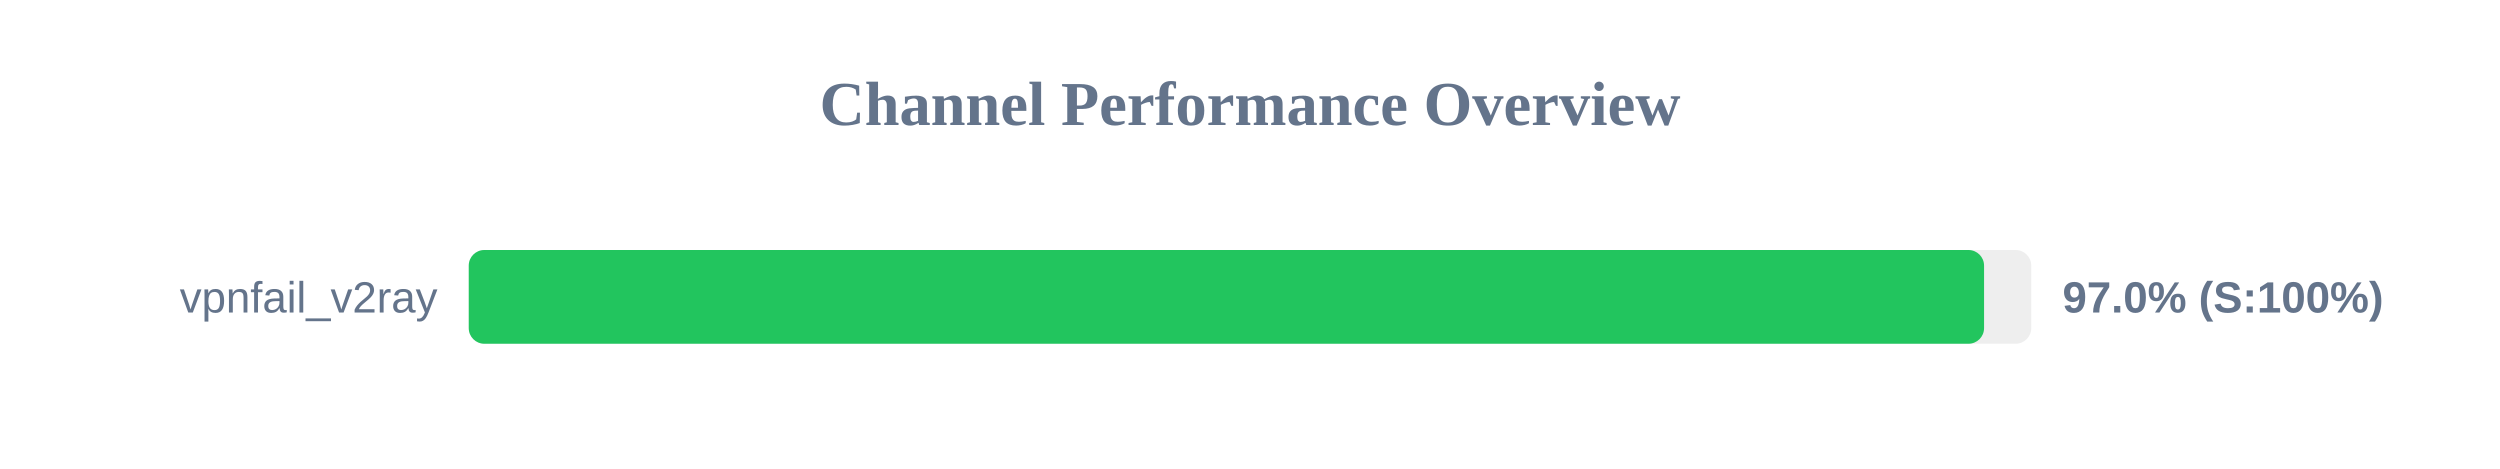
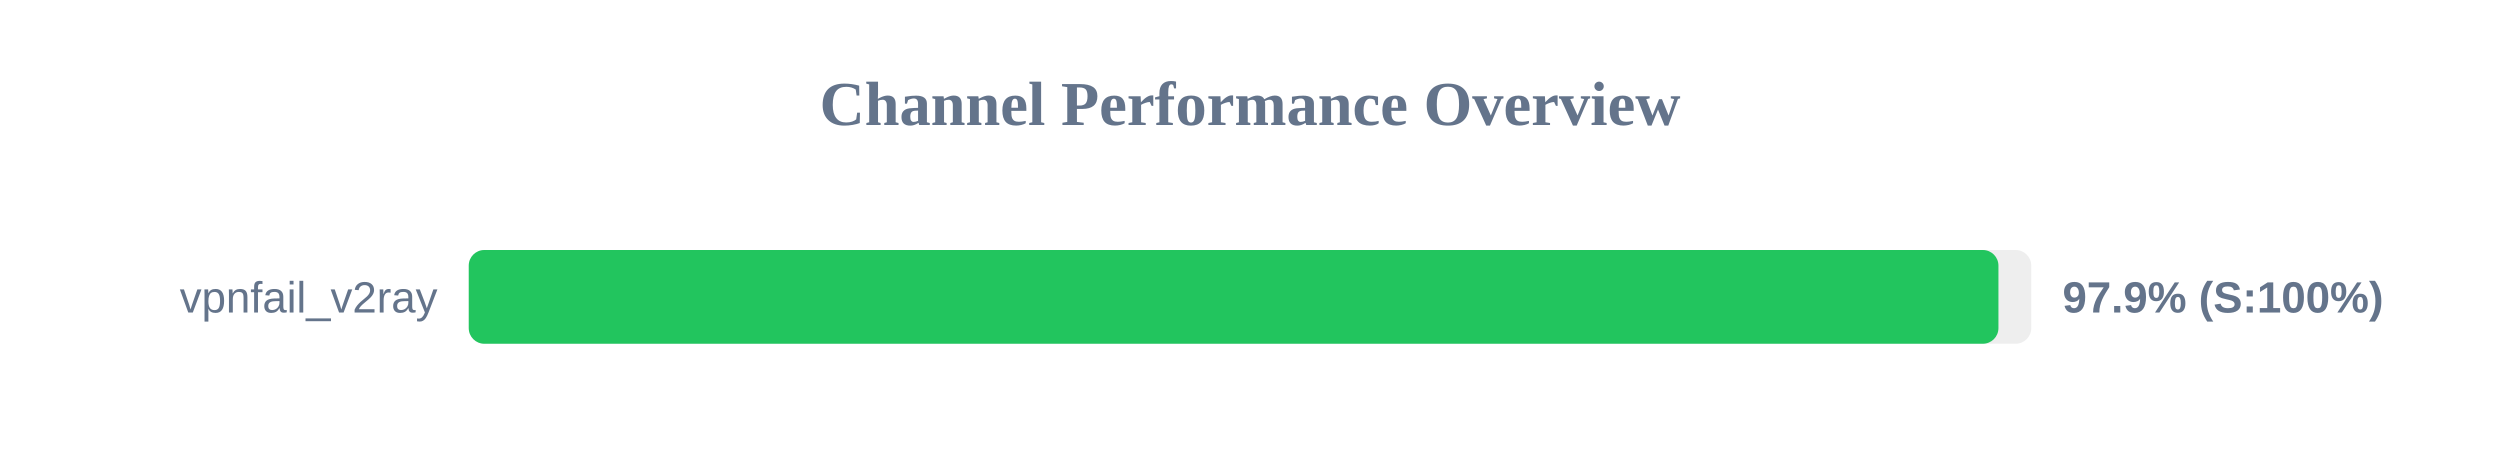
<svg xmlns="http://www.w3.org/2000/svg" width="800" height="150" version="1.1">
  <style>
        .row { font: 14px Arial; fill: #64748b; }
        .score { font: bold 14px Arial; fill: #64748b; }
    </style>
  <text x="400" y="40" text-anchor="middle" font-size="20px" font-weight="bold" fill="#64748b">Channel Performance Overview</text>
  <rect x="150" y="80" width="500" height="30" fill="#eee" rx="5" />
-   <rect x="150" y="80" width="484.9" height="30" fill="#22c55e" rx="5" />
+   <rect x="150" y="80" width="489.5" height="30" fill="#22c55e" rx="5" />
  <text x="140" y="100" text-anchor="end" class="row">vpnfail_v2ray</text>
-   <text x="660" y="100" text-anchor="start" class="score">97.0% (S:100%)</text>
+   <text x="660" y="100" text-anchor="start" class="score">97.9% (S:100%)</text>
</svg>
